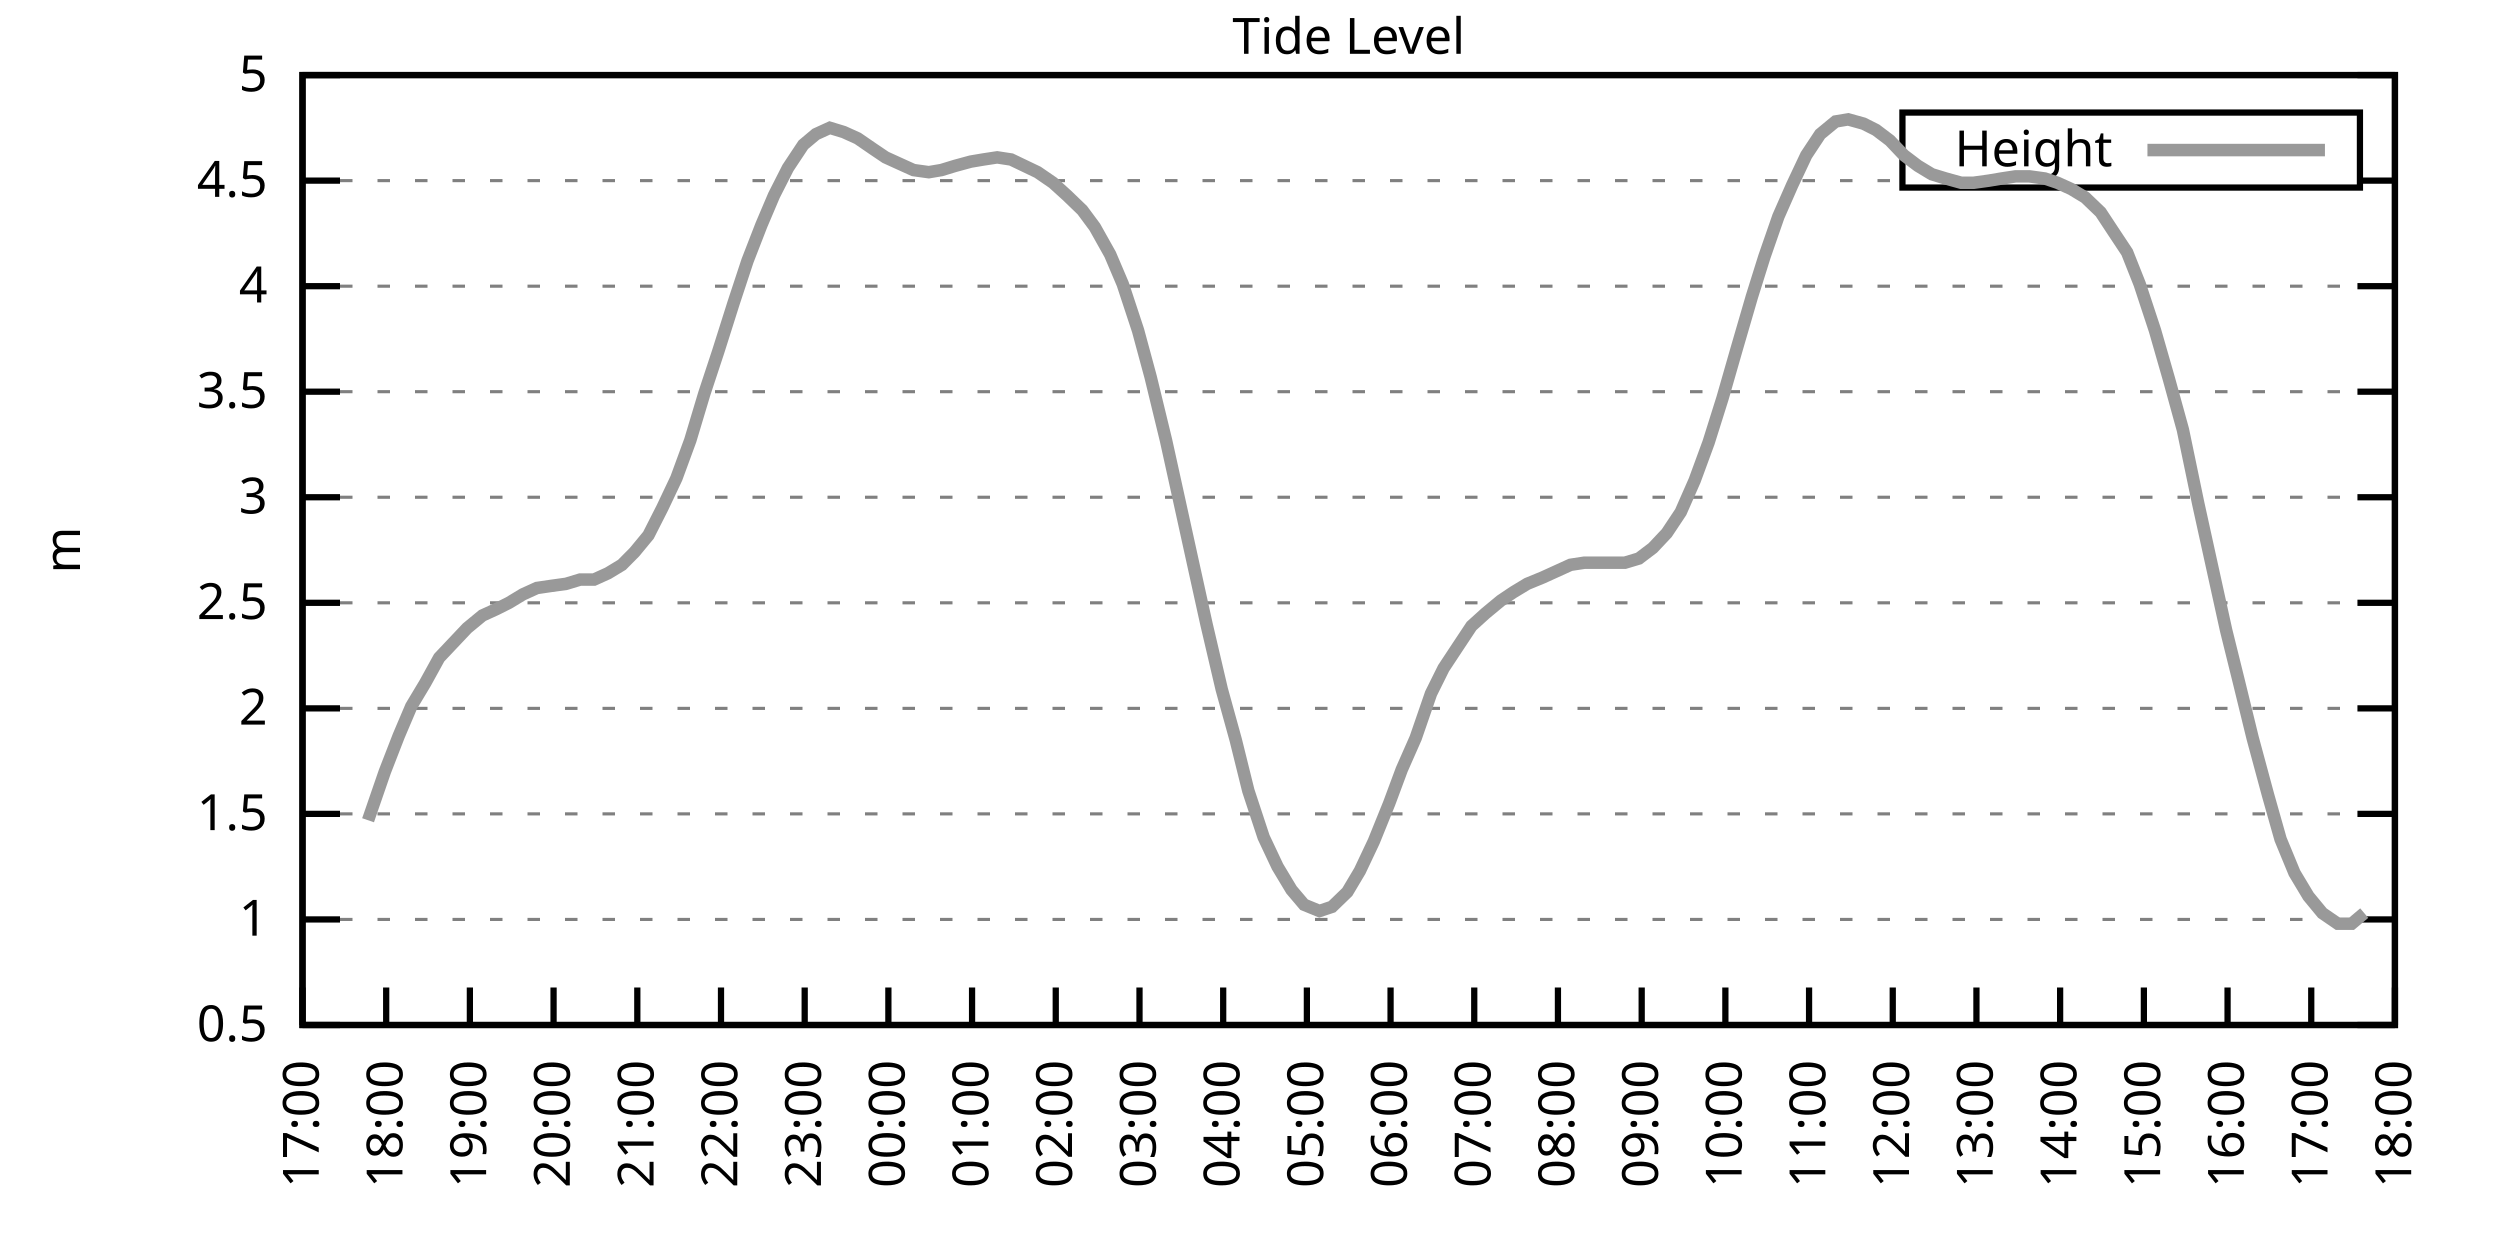
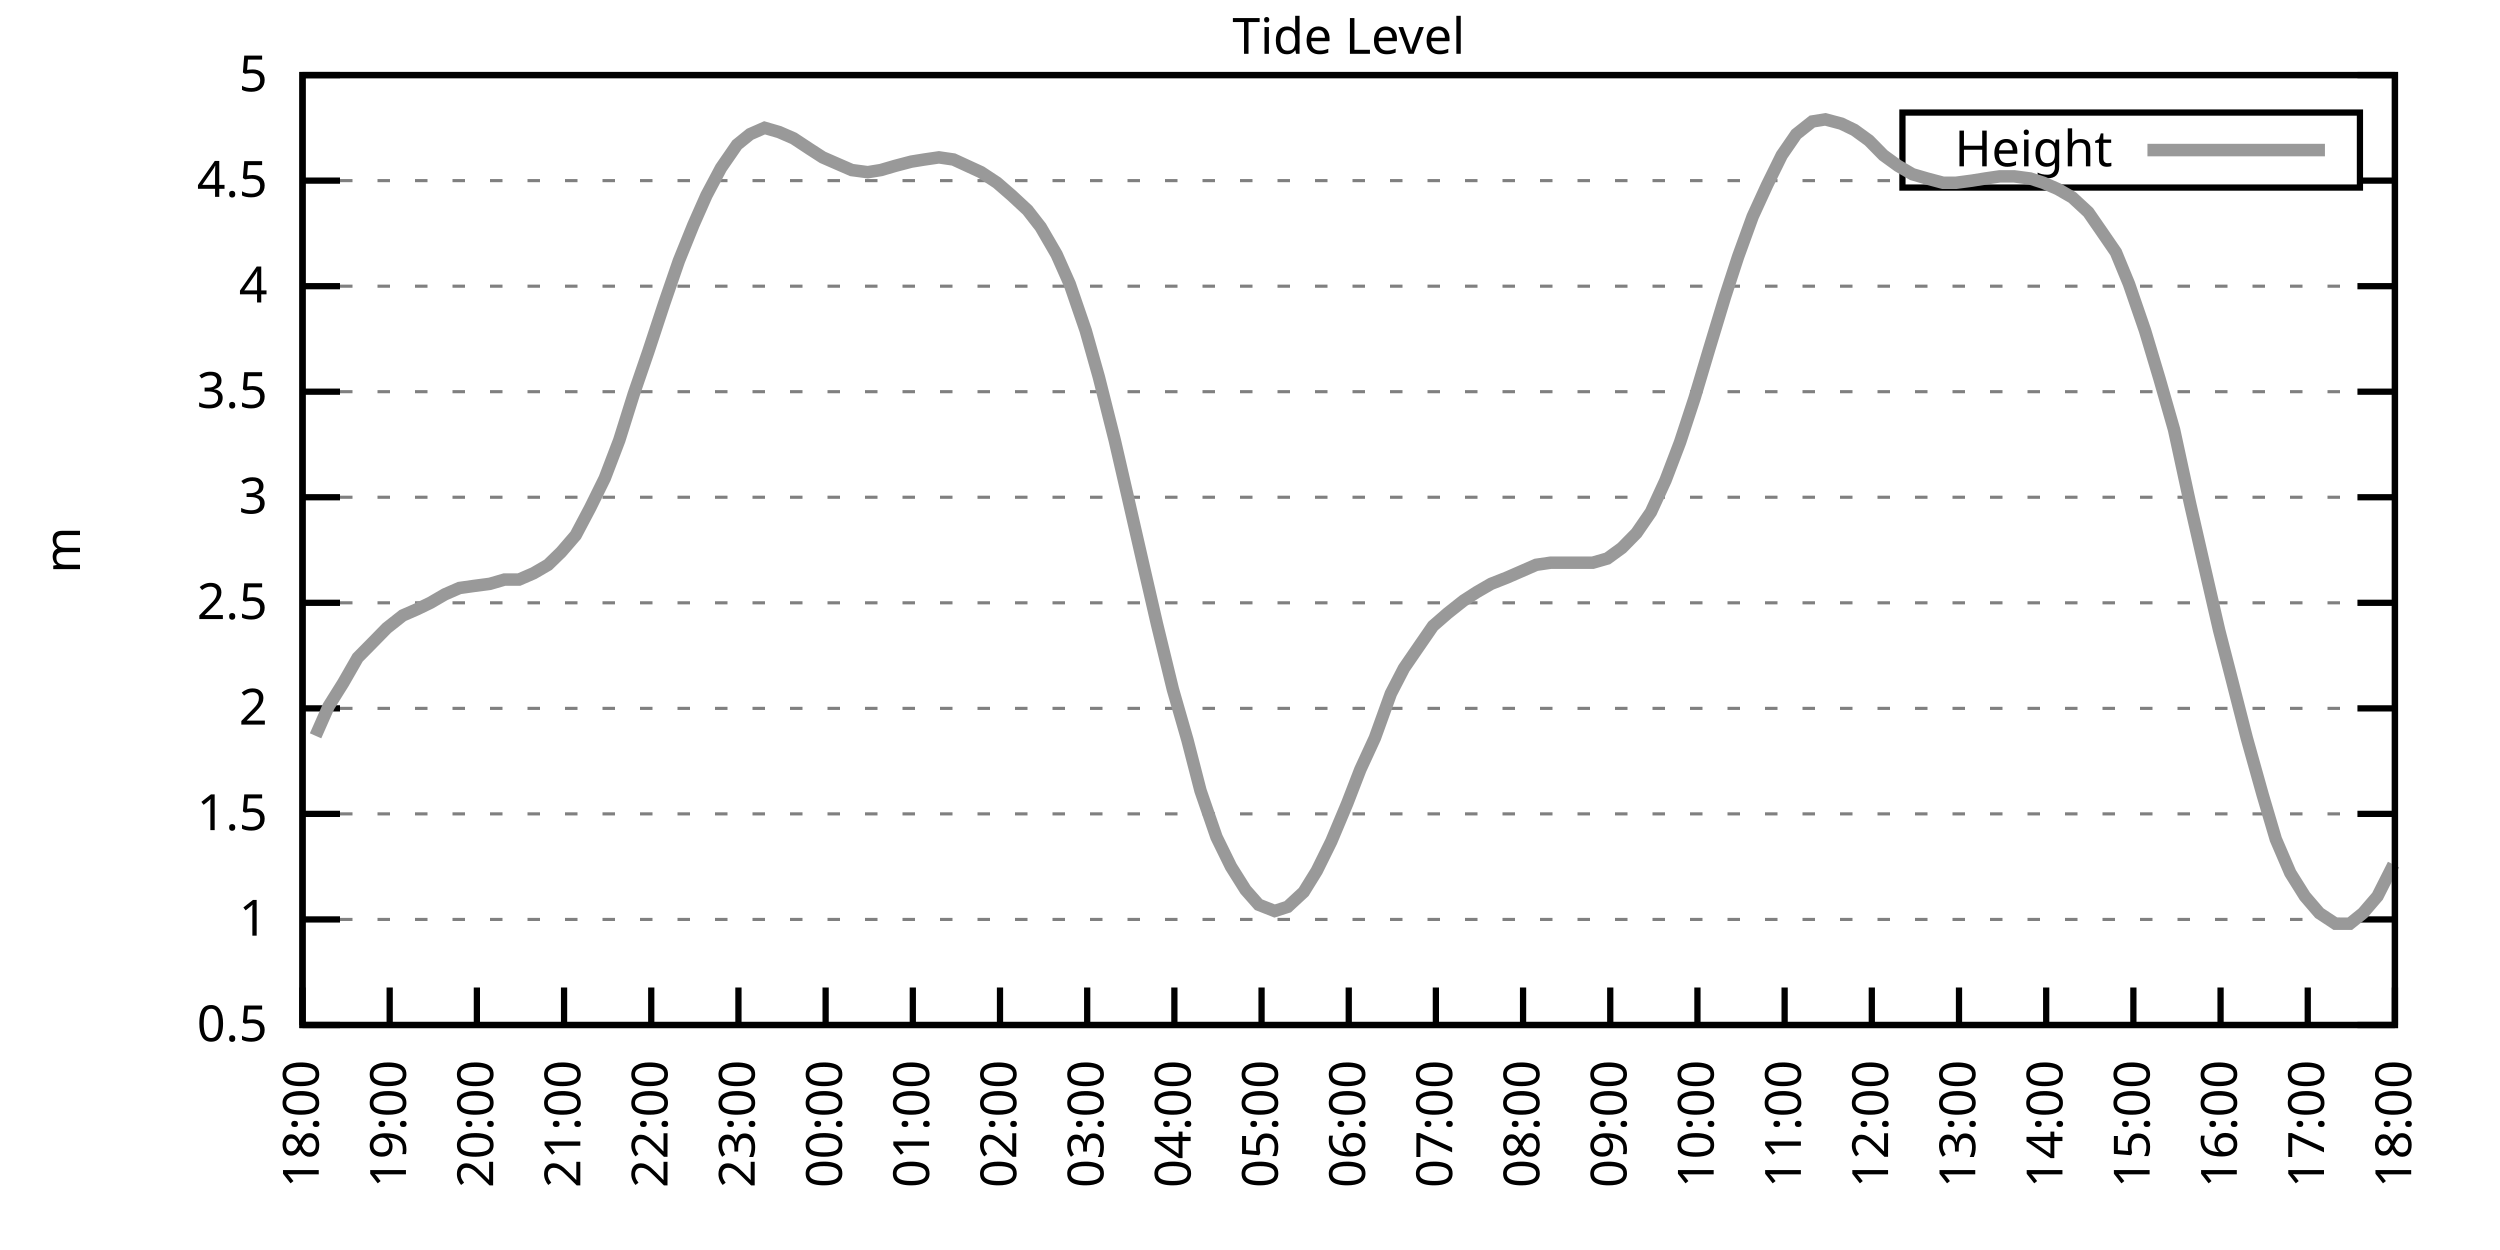
<svg xmlns="http://www.w3.org/2000/svg" xmlns:xlink="http://www.w3.org/1999/xlink" width="400" height="200" viewBox="0 0 400 200">
  <g id="gnuplot_canvas">
    <rect x="0" y="0" width="400" height="200" fill="none" />
    <defs>
      <circle id="gpDot" r="0.5" stroke-width="0.5" stroke="currentColor" />
      <path id="gpPt0" stroke-width="0.333" stroke="currentColor" d="M-1,0 h2 M0,-1 v2" />
      <path id="gpPt1" stroke-width="0.333" stroke="currentColor" d="M-1,-1 L1,1 M1,-1 L-1,1" />
      <path id="gpPt2" stroke-width="0.333" stroke="currentColor" d="M-1,0 L1,0 M0,-1 L0,1 M-1,-1 L1,1 M-1,1 L1,-1" />
      <rect id="gpPt3" stroke-width="0.333" stroke="currentColor" x="-1" y="-1" width="2" height="2" />
      <rect id="gpPt4" stroke-width="0.333" stroke="currentColor" fill="currentColor" x="-1" y="-1" width="2" height="2" />
      <circle id="gpPt5" stroke-width="0.333" stroke="currentColor" cx="0" cy="0" r="1" />
      <use xlink:href="#gpPt5" id="gpPt6" fill="currentColor" stroke="none" />
      <path id="gpPt7" stroke-width="0.333" stroke="currentColor" d="M0,-1.33 L-1.33,0.67 L1.33,0.67 z" />
      <use xlink:href="#gpPt7" id="gpPt8" fill="currentColor" stroke="none" />
      <use xlink:href="#gpPt7" id="gpPt9" stroke="currentColor" transform="rotate(180)" />
      <use xlink:href="#gpPt9" id="gpPt10" fill="currentColor" stroke="none" />
      <use xlink:href="#gpPt3" id="gpPt11" stroke="currentColor" transform="rotate(45)" />
      <use xlink:href="#gpPt11" id="gpPt12" fill="currentColor" stroke="none" />
      <path id="gpPt13" stroke-width="0.333" stroke="currentColor" d="M0,1.330 L1.265,0.411 L0.782,-1.067 L-0.782,-1.076 L-1.265,0.411 z" />
      <use xlink:href="#gpPt13" id="gpPt14" fill="currentColor" stroke="none" />
      <filter id="textbox" filterUnits="objectBoundingBox" x="0" y="0" height="1" width="1">
        <feFlood flood-color="white" flood-opacity="1" result="bgnd" />
        <feComposite in="SourceGraphic" in2="bgnd" operator="atop" />
      </filter>
      <filter id="greybox" filterUnits="objectBoundingBox" x="0" y="0" height="1" width="1">
        <feFlood flood-color="lightgrey" flood-opacity="1" result="grey" />
        <feComposite in="SourceGraphic" in2="grey" operator="atop" />
      </filter>
    </defs>
    <g fill="none" color="white" stroke="currentColor" stroke-width="1.00" stroke-linecap="butt" stroke-linejoin="miter">
</g>
    <g fill="none" color="black" stroke="currentColor" stroke-width="1.00" stroke-linecap="butt" stroke-linejoin="miter">
      <g stroke="none" shape-rendering="crispEdges">
        <polygon fill="rgb(255, 255, 255)" points="48.40,164.00 383.18,164.00 383.18,12.02 48.40,12.02 " />
      </g>
    </g>
    <g fill="none" color="black" stroke="currentColor" stroke-width="1.00" stroke-linecap="butt" stroke-linejoin="miter">
</g>
    <g fill="none" color="black" stroke="black" stroke-width="0.50" stroke-linecap="butt" stroke-linejoin="miter">
</g>
    <g fill="none" color="gray" stroke="currentColor" stroke-width="0.50" stroke-linecap="butt" stroke-linejoin="miter">
      <path stroke="gray" stroke-dasharray="2,4" class="gridline" d="M48.40,164.00 L383.19,164.00  " />
    </g>
    <g fill="none" color="gray" stroke="gray" stroke-width="1.00" stroke-linecap="butt" stroke-linejoin="miter">
</g>
    <g fill="none" color="black" stroke="currentColor" stroke-width="1.00" stroke-linecap="butt" stroke-linejoin="miter">
      <path stroke="black" d="M48.40,164.00 L54.40,164.00 M383.19,164.00 L377.19,164.00  " />
      <g transform="translate(42.80,166.60)" stroke="none" fill="black" font-family="Sans" font-size="8.00" text-anchor="end">
        <text>
          <tspan font-family="Sans"> 0.5</tspan>
        </text>
      </g>
    </g>
    <g fill="none" color="black" stroke="currentColor" stroke-width="1.00" stroke-linecap="butt" stroke-linejoin="miter">
</g>
    <g fill="none" color="black" stroke="black" stroke-width="0.50" stroke-linecap="butt" stroke-linejoin="miter">
</g>
    <g fill="none" color="gray" stroke="currentColor" stroke-width="0.50" stroke-linecap="butt" stroke-linejoin="miter">
      <path stroke="gray" stroke-dasharray="2,4" class="gridline" d="M48.40,147.11 L383.19,147.11  " />
    </g>
    <g fill="none" color="gray" stroke="gray" stroke-width="1.00" stroke-linecap="butt" stroke-linejoin="miter">
</g>
    <g fill="none" color="black" stroke="currentColor" stroke-width="1.00" stroke-linecap="butt" stroke-linejoin="miter">
      <path stroke="black" d="M48.40,147.11 L54.40,147.11 M383.19,147.11 L377.19,147.11  " />
      <g transform="translate(42.80,149.71)" stroke="none" fill="black" font-family="Sans" font-size="8.00" text-anchor="end">
        <text>
          <tspan font-family="Sans"> 1</tspan>
        </text>
      </g>
    </g>
    <g fill="none" color="black" stroke="currentColor" stroke-width="1.00" stroke-linecap="butt" stroke-linejoin="miter">
</g>
    <g fill="none" color="black" stroke="black" stroke-width="0.50" stroke-linecap="butt" stroke-linejoin="miter">
</g>
    <g fill="none" color="gray" stroke="currentColor" stroke-width="0.50" stroke-linecap="butt" stroke-linejoin="miter">
      <path stroke="gray" stroke-dasharray="2,4" class="gridline" d="M48.40,130.22 L383.19,130.22  " />
    </g>
    <g fill="none" color="gray" stroke="gray" stroke-width="1.00" stroke-linecap="butt" stroke-linejoin="miter">
</g>
    <g fill="none" color="black" stroke="currentColor" stroke-width="1.00" stroke-linecap="butt" stroke-linejoin="miter">
      <path stroke="black" d="M48.40,130.22 L54.40,130.22 M383.19,130.22 L377.19,130.22  " />
      <g transform="translate(42.80,132.82)" stroke="none" fill="black" font-family="Sans" font-size="8.00" text-anchor="end">
        <text>
          <tspan font-family="Sans"> 1.5</tspan>
        </text>
      </g>
    </g>
    <g fill="none" color="black" stroke="currentColor" stroke-width="1.00" stroke-linecap="butt" stroke-linejoin="miter">
</g>
    <g fill="none" color="black" stroke="black" stroke-width="0.50" stroke-linecap="butt" stroke-linejoin="miter">
</g>
    <g fill="none" color="gray" stroke="currentColor" stroke-width="0.50" stroke-linecap="butt" stroke-linejoin="miter">
      <path stroke="gray" stroke-dasharray="2,4" class="gridline" d="M48.40,113.34 L383.19,113.34  " />
    </g>
    <g fill="none" color="gray" stroke="gray" stroke-width="1.00" stroke-linecap="butt" stroke-linejoin="miter">
</g>
    <g fill="none" color="black" stroke="currentColor" stroke-width="1.00" stroke-linecap="butt" stroke-linejoin="miter">
      <path stroke="black" d="M48.40,113.34 L54.40,113.34 M383.19,113.34 L377.19,113.34  " />
      <g transform="translate(42.80,115.94)" stroke="none" fill="black" font-family="Sans" font-size="8.00" text-anchor="end">
        <text>
          <tspan font-family="Sans"> 2</tspan>
        </text>
      </g>
    </g>
    <g fill="none" color="black" stroke="currentColor" stroke-width="1.00" stroke-linecap="butt" stroke-linejoin="miter">
</g>
    <g fill="none" color="black" stroke="black" stroke-width="0.50" stroke-linecap="butt" stroke-linejoin="miter">
</g>
    <g fill="none" color="gray" stroke="currentColor" stroke-width="0.50" stroke-linecap="butt" stroke-linejoin="miter">
      <path stroke="gray" stroke-dasharray="2,4" class="gridline" d="M48.40,96.45 L383.19,96.45  " />
    </g>
    <g fill="none" color="gray" stroke="gray" stroke-width="1.00" stroke-linecap="butt" stroke-linejoin="miter">
</g>
    <g fill="none" color="black" stroke="currentColor" stroke-width="1.00" stroke-linecap="butt" stroke-linejoin="miter">
      <path stroke="black" d="M48.40,96.45 L54.40,96.45 M383.19,96.45 L377.19,96.45  " />
      <g transform="translate(42.80,99.05)" stroke="none" fill="black" font-family="Sans" font-size="8.00" text-anchor="end">
        <text>
          <tspan font-family="Sans"> 2.5</tspan>
        </text>
      </g>
    </g>
    <g fill="none" color="black" stroke="currentColor" stroke-width="1.00" stroke-linecap="butt" stroke-linejoin="miter">
</g>
    <g fill="none" color="black" stroke="black" stroke-width="0.50" stroke-linecap="butt" stroke-linejoin="miter">
</g>
    <g fill="none" color="gray" stroke="currentColor" stroke-width="0.50" stroke-linecap="butt" stroke-linejoin="miter">
      <path stroke="gray" stroke-dasharray="2,4" class="gridline" d="M48.40,79.56 L383.19,79.56  " />
    </g>
    <g fill="none" color="gray" stroke="gray" stroke-width="1.00" stroke-linecap="butt" stroke-linejoin="miter">
</g>
    <g fill="none" color="black" stroke="currentColor" stroke-width="1.00" stroke-linecap="butt" stroke-linejoin="miter">
      <path stroke="black" d="M48.40,79.56 L54.40,79.56 M383.19,79.56 L377.19,79.56  " />
      <g transform="translate(42.80,82.16)" stroke="none" fill="black" font-family="Sans" font-size="8.00" text-anchor="end">
        <text>
          <tspan font-family="Sans"> 3</tspan>
        </text>
      </g>
    </g>
    <g fill="none" color="black" stroke="currentColor" stroke-width="1.00" stroke-linecap="butt" stroke-linejoin="miter">
</g>
    <g fill="none" color="black" stroke="black" stroke-width="0.50" stroke-linecap="butt" stroke-linejoin="miter">
</g>
    <g fill="none" color="gray" stroke="currentColor" stroke-width="0.50" stroke-linecap="butt" stroke-linejoin="miter">
      <path stroke="gray" stroke-dasharray="2,4" class="gridline" d="M48.40,62.67 L383.19,62.67  " />
    </g>
    <g fill="none" color="gray" stroke="gray" stroke-width="1.00" stroke-linecap="butt" stroke-linejoin="miter">
</g>
    <g fill="none" color="black" stroke="currentColor" stroke-width="1.00" stroke-linecap="butt" stroke-linejoin="miter">
      <path stroke="black" d="M48.40,62.67 L54.40,62.67 M383.19,62.67 L377.19,62.67  " />
      <g transform="translate(42.80,65.27)" stroke="none" fill="black" font-family="Sans" font-size="8.00" text-anchor="end">
        <text>
          <tspan font-family="Sans"> 3.5</tspan>
        </text>
      </g>
    </g>
    <g fill="none" color="black" stroke="currentColor" stroke-width="1.00" stroke-linecap="butt" stroke-linejoin="miter">
</g>
    <g fill="none" color="black" stroke="black" stroke-width="0.50" stroke-linecap="butt" stroke-linejoin="miter">
</g>
    <g fill="none" color="gray" stroke="currentColor" stroke-width="0.50" stroke-linecap="butt" stroke-linejoin="miter">
      <path stroke="gray" stroke-dasharray="2,4" class="gridline" d="M48.40,45.79 L383.19,45.79  " />
    </g>
    <g fill="none" color="gray" stroke="gray" stroke-width="1.00" stroke-linecap="butt" stroke-linejoin="miter">
</g>
    <g fill="none" color="black" stroke="currentColor" stroke-width="1.00" stroke-linecap="butt" stroke-linejoin="miter">
      <path stroke="black" d="M48.40,45.79 L54.40,45.79 M383.19,45.79 L377.19,45.79  " />
      <g transform="translate(42.80,48.39)" stroke="none" fill="black" font-family="Sans" font-size="8.00" text-anchor="end">
        <text>
          <tspan font-family="Sans"> 4</tspan>
        </text>
      </g>
    </g>
    <g fill="none" color="black" stroke="currentColor" stroke-width="1.00" stroke-linecap="butt" stroke-linejoin="miter">
</g>
    <g fill="none" color="black" stroke="black" stroke-width="0.50" stroke-linecap="butt" stroke-linejoin="miter">
</g>
    <g fill="none" color="gray" stroke="currentColor" stroke-width="0.50" stroke-linecap="butt" stroke-linejoin="miter">
      <path stroke="gray" stroke-dasharray="2,4" class="gridline" d="M48.40,28.90 L304.39,28.90 M377.59,28.90 L383.19,28.90  " />
    </g>
    <g fill="none" color="gray" stroke="gray" stroke-width="1.00" stroke-linecap="butt" stroke-linejoin="miter">
</g>
    <g fill="none" color="black" stroke="currentColor" stroke-width="1.00" stroke-linecap="butt" stroke-linejoin="miter">
      <path stroke="black" d="M48.40,28.90 L54.40,28.90 M383.19,28.90 L377.19,28.90  " />
      <g transform="translate(42.80,31.50)" stroke="none" fill="black" font-family="Sans" font-size="8.00" text-anchor="end">
        <text>
          <tspan font-family="Sans"> 4.5</tspan>
        </text>
      </g>
    </g>
    <g fill="none" color="black" stroke="currentColor" stroke-width="1.00" stroke-linecap="butt" stroke-linejoin="miter">
</g>
    <g fill="none" color="black" stroke="black" stroke-width="0.50" stroke-linecap="butt" stroke-linejoin="miter">
</g>
    <g fill="none" color="gray" stroke="currentColor" stroke-width="0.50" stroke-linecap="butt" stroke-linejoin="miter">
      <path stroke="gray" stroke-dasharray="2,4" class="gridline" d="M48.40,12.01 L383.19,12.01  " />
    </g>
    <g fill="none" color="gray" stroke="gray" stroke-width="1.00" stroke-linecap="butt" stroke-linejoin="miter">
</g>
    <g fill="none" color="black" stroke="currentColor" stroke-width="1.00" stroke-linecap="butt" stroke-linejoin="miter">
      <path stroke="black" d="M48.40,12.01 L54.40,12.01 M383.19,12.01 L377.19,12.01  " />
      <g transform="translate(42.80,14.61)" stroke="none" fill="black" font-family="Sans" font-size="8.00" text-anchor="end">
        <text>
          <tspan font-family="Sans"> 5</tspan>
        </text>
      </g>
    </g>
    <g fill="none" color="black" stroke="currentColor" stroke-width="1.00" stroke-linecap="butt" stroke-linejoin="miter">
      <path stroke="black" d="M48.40,164.00 L48.40,158.00  " />
      <g transform="translate(51.00,169.60) rotate(270.00)" stroke="none" fill="black" font-family="Sans" font-size="8.00" text-anchor="end">
        <text>
-           <tspan font-family="Sans">17:00</tspan>
-         </text>
-       </g>
-     </g>
-     <g fill="none" color="black" stroke="currentColor" stroke-width="1.00" stroke-linecap="butt" stroke-linejoin="miter">
-       <path stroke="black" d="M61.79,164.00 L61.79,158.00  " />
-       <g transform="translate(64.39,169.60) rotate(270.00)" stroke="none" fill="black" font-family="Sans" font-size="8.00" text-anchor="end">
-         <text>
          <tspan font-family="Sans">18:00</tspan>
        </text>
      </g>
    </g>
    <g fill="none" color="black" stroke="currentColor" stroke-width="1.00" stroke-linecap="butt" stroke-linejoin="miter">
-       <path stroke="black" d="M75.18,164.00 L75.18,158.00  " />
-       <g transform="translate(77.78,169.60) rotate(270.00)" stroke="none" fill="black" font-family="Sans" font-size="8.00" text-anchor="end">
+       <path stroke="black" d="M62.35,164.00 L62.35,158.00  " />
+       <g transform="translate(64.95,169.60) rotate(270.00)" stroke="none" fill="black" font-family="Sans" font-size="8.00" text-anchor="end">
        <text>
          <tspan font-family="Sans">19:00</tspan>
        </text>
      </g>
    </g>
    <g fill="none" color="black" stroke="currentColor" stroke-width="1.00" stroke-linecap="butt" stroke-linejoin="miter">
-       <path stroke="black" d="M88.57,164.00 L88.57,158.00  " />
-       <g transform="translate(91.17,169.60) rotate(270.00)" stroke="none" fill="black" font-family="Sans" font-size="8.00" text-anchor="end">
+       <path stroke="black" d="M76.30,164.00 L76.30,158.00  " />
+       <g transform="translate(78.90,169.60) rotate(270.00)" stroke="none" fill="black" font-family="Sans" font-size="8.00" text-anchor="end">
        <text>
          <tspan font-family="Sans">20:00</tspan>
        </text>
      </g>
    </g>
    <g fill="none" color="black" stroke="currentColor" stroke-width="1.00" stroke-linecap="butt" stroke-linejoin="miter">
-       <path stroke="black" d="M101.97,164.00 L101.97,158.00  " />
-       <g transform="translate(104.57,169.60) rotate(270.00)" stroke="none" fill="black" font-family="Sans" font-size="8.00" text-anchor="end">
+       <path stroke="black" d="M90.25,164.00 L90.25,158.00  " />
+       <g transform="translate(92.85,169.60) rotate(270.00)" stroke="none" fill="black" font-family="Sans" font-size="8.00" text-anchor="end">
        <text>
          <tspan font-family="Sans">21:00</tspan>
        </text>
      </g>
    </g>
    <g fill="none" color="black" stroke="currentColor" stroke-width="1.00" stroke-linecap="butt" stroke-linejoin="miter">
-       <path stroke="black" d="M115.36,164.00 L115.36,158.00  " />
-       <g transform="translate(117.96,169.60) rotate(270.00)" stroke="none" fill="black" font-family="Sans" font-size="8.00" text-anchor="end">
+       <path stroke="black" d="M104.20,164.00 L104.20,158.00  " />
+       <g transform="translate(106.80,169.60) rotate(270.00)" stroke="none" fill="black" font-family="Sans" font-size="8.00" text-anchor="end">
        <text>
          <tspan font-family="Sans">22:00</tspan>
        </text>
      </g>
    </g>
    <g fill="none" color="black" stroke="currentColor" stroke-width="1.00" stroke-linecap="butt" stroke-linejoin="miter">
-       <path stroke="black" d="M128.75,164.00 L128.75,158.00  " />
-       <g transform="translate(131.35,169.60) rotate(270.00)" stroke="none" fill="black" font-family="Sans" font-size="8.00" text-anchor="end">
+       <path stroke="black" d="M118.15,164.00 L118.15,158.00  " />
+       <g transform="translate(120.75,169.60) rotate(270.00)" stroke="none" fill="black" font-family="Sans" font-size="8.00" text-anchor="end">
        <text>
          <tspan font-family="Sans">23:00</tspan>
        </text>
      </g>
    </g>
    <g fill="none" color="black" stroke="currentColor" stroke-width="1.00" stroke-linecap="butt" stroke-linejoin="miter">
-       <path stroke="black" d="M142.14,164.00 L142.14,158.00  " />
-       <g transform="translate(144.74,169.60) rotate(270.00)" stroke="none" fill="black" font-family="Sans" font-size="8.00" text-anchor="end">
+       <path stroke="black" d="M132.10,164.00 L132.10,158.00  " />
+       <g transform="translate(134.70,169.60) rotate(270.00)" stroke="none" fill="black" font-family="Sans" font-size="8.00" text-anchor="end">
        <text>
          <tspan font-family="Sans">00:00</tspan>
        </text>
      </g>
    </g>
    <g fill="none" color="black" stroke="currentColor" stroke-width="1.00" stroke-linecap="butt" stroke-linejoin="miter">
-       <path stroke="black" d="M155.53,164.00 L155.53,158.00  " />
-       <g transform="translate(158.13,169.60) rotate(270.00)" stroke="none" fill="black" font-family="Sans" font-size="8.00" text-anchor="end">
+       <path stroke="black" d="M146.05,164.00 L146.05,158.00  " />
+       <g transform="translate(148.65,169.60) rotate(270.00)" stroke="none" fill="black" font-family="Sans" font-size="8.00" text-anchor="end">
        <text>
          <tspan font-family="Sans">01:00</tspan>
        </text>
      </g>
    </g>
    <g fill="none" color="black" stroke="currentColor" stroke-width="1.00" stroke-linecap="butt" stroke-linejoin="miter">
-       <path stroke="black" d="M168.92,164.00 L168.92,158.00  " />
-       <g transform="translate(171.52,169.60) rotate(270.00)" stroke="none" fill="black" font-family="Sans" font-size="8.00" text-anchor="end">
+       <path stroke="black" d="M160.00,164.00 L160.00,158.00  " />
+       <g transform="translate(162.60,169.60) rotate(270.00)" stroke="none" fill="black" font-family="Sans" font-size="8.00" text-anchor="end">
        <text>
          <tspan font-family="Sans">02:00</tspan>
        </text>
      </g>
    </g>
    <g fill="none" color="black" stroke="currentColor" stroke-width="1.00" stroke-linecap="butt" stroke-linejoin="miter">
-       <path stroke="black" d="M182.32,164.00 L182.32,158.00  " />
-       <g transform="translate(184.92,169.60) rotate(270.00)" stroke="none" fill="black" font-family="Sans" font-size="8.00" text-anchor="end">
+       <path stroke="black" d="M173.95,164.00 L173.95,158.00  " />
+       <g transform="translate(176.55,169.60) rotate(270.00)" stroke="none" fill="black" font-family="Sans" font-size="8.00" text-anchor="end">
        <text>
          <tspan font-family="Sans">03:00</tspan>
        </text>
      </g>
    </g>
    <g fill="none" color="black" stroke="currentColor" stroke-width="1.00" stroke-linecap="butt" stroke-linejoin="miter">
-       <path stroke="black" d="M195.71,164.00 L195.71,158.00  " />
-       <g transform="translate(198.31,169.60) rotate(270.00)" stroke="none" fill="black" font-family="Sans" font-size="8.00" text-anchor="end">
+       <path stroke="black" d="M187.90,164.00 L187.90,158.00  " />
+       <g transform="translate(190.50,169.60) rotate(270.00)" stroke="none" fill="black" font-family="Sans" font-size="8.00" text-anchor="end">
        <text>
          <tspan font-family="Sans">04:00</tspan>
        </text>
      </g>
    </g>
    <g fill="none" color="black" stroke="currentColor" stroke-width="1.00" stroke-linecap="butt" stroke-linejoin="miter">
-       <path stroke="black" d="M209.10,164.00 L209.10,158.00  " />
-       <g transform="translate(211.70,169.60) rotate(270.00)" stroke="none" fill="black" font-family="Sans" font-size="8.00" text-anchor="end">
+       <path stroke="black" d="M201.85,164.00 L201.85,158.00  " />
+       <g transform="translate(204.45,169.60) rotate(270.00)" stroke="none" fill="black" font-family="Sans" font-size="8.00" text-anchor="end">
        <text>
          <tspan font-family="Sans">05:00</tspan>
        </text>
      </g>
    </g>
    <g fill="none" color="black" stroke="currentColor" stroke-width="1.00" stroke-linecap="butt" stroke-linejoin="miter">
-       <path stroke="black" d="M222.49,164.00 L222.49,158.00  " />
-       <g transform="translate(225.09,169.60) rotate(270.00)" stroke="none" fill="black" font-family="Sans" font-size="8.00" text-anchor="end">
+       <path stroke="black" d="M215.80,164.00 L215.80,158.00  " />
+       <g transform="translate(218.40,169.60) rotate(270.00)" stroke="none" fill="black" font-family="Sans" font-size="8.00" text-anchor="end">
        <text>
          <tspan font-family="Sans">06:00</tspan>
        </text>
      </g>
    </g>
    <g fill="none" color="black" stroke="currentColor" stroke-width="1.00" stroke-linecap="butt" stroke-linejoin="miter">
-       <path stroke="black" d="M235.88,164.00 L235.88,158.00  " />
-       <g transform="translate(238.48,169.60) rotate(270.00)" stroke="none" fill="black" font-family="Sans" font-size="8.00" text-anchor="end">
+       <path stroke="black" d="M229.74,164.00 L229.74,158.00  " />
+       <g transform="translate(232.34,169.60) rotate(270.00)" stroke="none" fill="black" font-family="Sans" font-size="8.00" text-anchor="end">
        <text>
          <tspan font-family="Sans">07:00</tspan>
        </text>
      </g>
    </g>
    <g fill="none" color="black" stroke="currentColor" stroke-width="1.00" stroke-linecap="butt" stroke-linejoin="miter">
-       <path stroke="black" d="M249.27,164.00 L249.27,158.00  " />
-       <g transform="translate(251.87,169.60) rotate(270.00)" stroke="none" fill="black" font-family="Sans" font-size="8.00" text-anchor="end">
+       <path stroke="black" d="M243.69,164.00 L243.69,158.00  " />
+       <g transform="translate(246.29,169.60) rotate(270.00)" stroke="none" fill="black" font-family="Sans" font-size="8.00" text-anchor="end">
        <text>
          <tspan font-family="Sans">08:00</tspan>
        </text>
      </g>
    </g>
    <g fill="none" color="black" stroke="currentColor" stroke-width="1.00" stroke-linecap="butt" stroke-linejoin="miter">
-       <path stroke="black" d="M262.67,164.00 L262.67,158.00  " />
-       <g transform="translate(265.27,169.60) rotate(270.00)" stroke="none" fill="black" font-family="Sans" font-size="8.00" text-anchor="end">
+       <path stroke="black" d="M257.64,164.00 L257.64,158.00  " />
+       <g transform="translate(260.24,169.60) rotate(270.00)" stroke="none" fill="black" font-family="Sans" font-size="8.00" text-anchor="end">
        <text>
          <tspan font-family="Sans">09:00</tspan>
        </text>
      </g>
    </g>
    <g fill="none" color="black" stroke="currentColor" stroke-width="1.00" stroke-linecap="butt" stroke-linejoin="miter">
-       <path stroke="black" d="M276.06,164.00 L276.06,158.00  " />
-       <g transform="translate(278.66,169.60) rotate(270.00)" stroke="none" fill="black" font-family="Sans" font-size="8.00" text-anchor="end">
+       <path stroke="black" d="M271.59,164.00 L271.59,158.00  " />
+       <g transform="translate(274.19,169.60) rotate(270.00)" stroke="none" fill="black" font-family="Sans" font-size="8.00" text-anchor="end">
        <text>
          <tspan font-family="Sans">10:00</tspan>
        </text>
      </g>
    </g>
    <g fill="none" color="black" stroke="currentColor" stroke-width="1.00" stroke-linecap="butt" stroke-linejoin="miter">
-       <path stroke="black" d="M289.45,164.00 L289.45,158.00  " />
-       <g transform="translate(292.05,169.60) rotate(270.00)" stroke="none" fill="black" font-family="Sans" font-size="8.00" text-anchor="end">
+       <path stroke="black" d="M285.54,164.00 L285.54,158.00  " />
+       <g transform="translate(288.14,169.60) rotate(270.00)" stroke="none" fill="black" font-family="Sans" font-size="8.00" text-anchor="end">
        <text>
          <tspan font-family="Sans">11:00</tspan>
        </text>
      </g>
    </g>
    <g fill="none" color="black" stroke="currentColor" stroke-width="1.00" stroke-linecap="butt" stroke-linejoin="miter">
-       <path stroke="black" d="M302.84,164.00 L302.84,158.00  " />
-       <g transform="translate(305.44,169.60) rotate(270.00)" stroke="none" fill="black" font-family="Sans" font-size="8.00" text-anchor="end">
+       <path stroke="black" d="M299.49,164.00 L299.49,158.00  " />
+       <g transform="translate(302.09,169.60) rotate(270.00)" stroke="none" fill="black" font-family="Sans" font-size="8.00" text-anchor="end">
        <text>
          <tspan font-family="Sans">12:00</tspan>
        </text>
      </g>
    </g>
    <g fill="none" color="black" stroke="currentColor" stroke-width="1.00" stroke-linecap="butt" stroke-linejoin="miter">
-       <path stroke="black" d="M316.23,164.00 L316.23,158.00  " />
-       <g transform="translate(318.83,169.60) rotate(270.00)" stroke="none" fill="black" font-family="Sans" font-size="8.00" text-anchor="end">
+       <path stroke="black" d="M313.44,164.00 L313.44,158.00  " />
+       <g transform="translate(316.04,169.60) rotate(270.00)" stroke="none" fill="black" font-family="Sans" font-size="8.00" text-anchor="end">
        <text>
          <tspan font-family="Sans">13:00</tspan>
        </text>
      </g>
    </g>
    <g fill="none" color="black" stroke="currentColor" stroke-width="1.00" stroke-linecap="butt" stroke-linejoin="miter">
-       <path stroke="black" d="M329.62,164.00 L329.62,158.00  " />
-       <g transform="translate(332.22,169.60) rotate(270.00)" stroke="none" fill="black" font-family="Sans" font-size="8.00" text-anchor="end">
+       <path stroke="black" d="M327.39,164.00 L327.39,158.00  " />
+       <g transform="translate(329.99,169.60) rotate(270.00)" stroke="none" fill="black" font-family="Sans" font-size="8.00" text-anchor="end">
        <text>
          <tspan font-family="Sans">14:00</tspan>
        </text>
      </g>
    </g>
    <g fill="none" color="black" stroke="currentColor" stroke-width="1.00" stroke-linecap="butt" stroke-linejoin="miter">
-       <path stroke="black" d="M343.02,164.00 L343.02,158.00  " />
-       <g transform="translate(345.62,169.60) rotate(270.00)" stroke="none" fill="black" font-family="Sans" font-size="8.00" text-anchor="end">
+       <path stroke="black" d="M341.34,164.00 L341.34,158.00  " />
+       <g transform="translate(343.94,169.60) rotate(270.00)" stroke="none" fill="black" font-family="Sans" font-size="8.00" text-anchor="end">
        <text>
          <tspan font-family="Sans">15:00</tspan>
        </text>
      </g>
    </g>
    <g fill="none" color="black" stroke="currentColor" stroke-width="1.00" stroke-linecap="butt" stroke-linejoin="miter">
-       <path stroke="black" d="M356.41,164.00 L356.41,158.00  " />
-       <g transform="translate(359.01,169.60) rotate(270.00)" stroke="none" fill="black" font-family="Sans" font-size="8.00" text-anchor="end">
+       <path stroke="black" d="M355.29,164.00 L355.29,158.00  " />
+       <g transform="translate(357.89,169.60) rotate(270.00)" stroke="none" fill="black" font-family="Sans" font-size="8.00" text-anchor="end">
        <text>
          <tspan font-family="Sans">16:00</tspan>
        </text>
      </g>
    </g>
    <g fill="none" color="black" stroke="currentColor" stroke-width="1.00" stroke-linecap="butt" stroke-linejoin="miter">
-       <path stroke="black" d="M369.80,164.00 L369.80,158.00  " />
-       <g transform="translate(372.40,169.60) rotate(270.00)" stroke="none" fill="black" font-family="Sans" font-size="8.00" text-anchor="end">
+       <path stroke="black" d="M369.24,164.00 L369.24,158.00  " />
+       <g transform="translate(371.84,169.60) rotate(270.00)" stroke="none" fill="black" font-family="Sans" font-size="8.00" text-anchor="end">
        <text>
          <tspan font-family="Sans">17:00</tspan>
        </text>
      </g>
    </g>
    <g fill="none" color="black" stroke="currentColor" stroke-width="1.00" stroke-linecap="butt" stroke-linejoin="miter">
      <path stroke="black" d="M383.19,164.00 L383.19,158.00  " />
      <g transform="translate(385.79,169.60) rotate(270.00)" stroke="none" fill="black" font-family="Sans" font-size="8.00" text-anchor="end">
        <text>
          <tspan font-family="Sans">18:00</tspan>
        </text>
      </g>
    </g>
    <g fill="none" color="black" stroke="currentColor" stroke-width="1.00" stroke-linecap="butt" stroke-linejoin="miter">
</g>
    <g fill="none" color="black" stroke="currentColor" stroke-width="1.00" stroke-linecap="butt" stroke-linejoin="miter">
      <path stroke="black" d="M48.40,12.01 L48.40,164.00 L383.19,164.00 L383.19,12.01 L48.40,12.01 Z  " />
    </g>
    <g fill="none" color="black" stroke="currentColor" stroke-width="1.00" stroke-linecap="butt" stroke-linejoin="miter">
</g>
    <g fill="none" color="black" stroke="currentColor" stroke-width="1.00" stroke-linecap="butt" stroke-linejoin="miter">
      <path stroke="black" d="M304.39,30.01 L304.39,18.01 L377.59,18.01 L377.59,30.01 L304.39,30.01 Z  " />
    </g>
    <g id="Tide_level_plot_1">
      <g fill="none" color="white" stroke="black" stroke-width="2.00" stroke-linecap="butt" stroke-linejoin="miter">
</g>
      <g fill="none" color="black" stroke="currentColor" stroke-width="2.00" stroke-linecap="butt" stroke-linejoin="miter">
        <g transform="translate(337.99,26.61)" stroke="none" fill="black" font-family="Sans" font-size="8.00" text-anchor="end">
          <text>
            <tspan font-family="Sans">Height</tspan>
          </text>
        </g>
      </g>
      <g fill="none" color="black" stroke="currentColor" stroke-width="2.00" stroke-linecap="butt" stroke-linejoin="miter">
-         <path stroke="rgb(153, 153, 153)" d="M343.59,24.01 L371.99,24.01 M58.89,131.24 L61.57,123.47 L63.80,117.73 L65.81,113.00 L68.04,109.28 L70.27,105.23   L72.50,102.87 L74.74,100.50 L77.19,98.48 L79.42,97.46 L81.43,96.45 L83.66,95.10 L85.90,94.08 L88.13,93.75   L90.58,93.41 L92.82,92.73 L95.05,92.73 L97.28,91.72 L99.51,90.37 L101.52,88.34 L103.75,85.64 L105.98,81.25   L108.22,76.52 L110.45,70.44 L112.68,63.01 L114.91,56.26 L117.37,48.49 L119.60,41.73 L121.83,35.99 L123.84,31.26   L126.07,26.87 L128.53,23.16 L130.54,21.47 L132.77,20.45 L135.00,21.13 L137.23,22.14 L139.69,23.83 L141.69,25.18   L143.93,26.20 L146.16,27.21 L148.61,27.55 L150.62,27.21 L152.85,26.53 L155.31,25.86 L157.32,25.52 L159.55,25.18   L161.78,25.52 L166.02,27.55 L168.48,29.24 L170.71,31.26 L173.17,33.63 L175.17,36.33 L177.63,40.72 L179.64,45.45   L182.09,52.88 L184.10,60.31 L186.56,70.44 L188.57,79.56 L191.02,90.71 L193.03,99.83 L195.48,110.30 L197.72,118.40   L199.73,126.51 L202.18,133.94 L204.41,138.67 L206.64,142.38 L208.65,144.75 L211.11,145.76 L213.12,145.09 L215.57,142.72   L217.58,139.34 L219.81,134.62 L222.27,128.54 L224.28,123.13 L226.51,118.07 L228.96,110.97 L230.97,106.92 L233.20,103.54   L235.44,100.16 L237.67,98.14 L240.12,96.11 L242.13,94.76 L244.36,93.41 L246.82,92.40 L251.28,90.37 L253.51,90.03   L255.75,90.03 L257.76,90.03 L259.99,90.03 L262.22,89.36 L264.45,87.67 L266.68,85.30 L268.92,81.93 L271.15,76.86   L273.38,70.78 L275.61,63.69 L277.84,55.92 L280.30,47.47 L282.31,41.06 L284.54,34.64 L286.77,29.57 L289.00,24.84   L291.23,21.47 L293.69,19.44 L295.70,19.10 L298.15,19.78 L300.16,20.79 L302.39,22.48 L304.63,24.84 L306.86,26.53   L309.09,27.88 L311.32,28.56 L313.78,29.24 L315.79,29.24 L318.24,28.90 L320.25,28.56 L322.48,28.22 L324.71,28.22   L327.17,28.56 L329.18,29.24 L331.41,30.25 L333.64,31.60 L336.10,33.96 L338.10,37.00 L340.34,40.38 L342.35,45.45   L344.80,52.88 L347.03,60.65 L349.26,68.75 L351.72,80.57 L353.95,90.71 L356.18,100.84 L358.19,108.95 L360.42,118.07   L362.88,127.18 L364.89,134.28 L367.12,139.68 L369.35,143.40 L371.58,146.10 L374.04,147.79 L376.27,147.79 L378.28,146.10    " />
+         <path stroke="rgb(153, 153, 153)" d="M343.59,24.01 L371.99,24.01 M50.49,117.73 L52.58,113.00 L54.91,109.28 L57.23,105.23 L59.56,102.87 L61.88,100.50   L64.44,98.48 L66.77,97.46 L68.86,96.45 L71.18,95.10 L73.51,94.08 L75.83,93.75 L78.39,93.41 L80.72,92.73   L83.04,92.73 L85.37,91.72 L87.69,90.37 L89.78,88.34 L92.11,85.64 L94.43,81.25 L96.76,76.52 L99.08,70.44   L101.41,63.01 L103.73,56.26 L106.29,48.49 L108.62,41.73 L110.94,35.99 L113.03,31.26 L115.36,26.87 L117.92,23.16   L120.01,21.47 L122.33,20.45 L124.66,21.13 L126.98,22.14 L129.54,23.83 L131.63,25.18 L133.96,26.20 L136.28,27.21   L138.84,27.55 L140.93,27.21 L143.26,26.53 L145.81,25.86 L147.91,25.52 L150.23,25.18 L152.56,25.52 L156.97,27.55   L159.53,29.24 L161.86,31.26 L164.41,33.63 L166.51,36.33 L169.06,40.72 L171.16,45.45 L173.71,52.88 L175.81,60.31   L178.36,70.44 L180.46,79.56 L183.01,90.71 L185.11,99.83 L187.66,110.30 L189.99,118.40 L192.08,126.51 L194.64,133.94   L196.96,138.67 L199.29,142.38 L201.38,144.75 L203.94,145.76 L206.03,145.09 L208.59,142.72 L210.68,139.34 L213.01,134.62   L215.56,128.54 L217.65,123.13 L219.98,118.07 L222.54,110.97 L224.63,106.92 L226.95,103.54 L229.28,100.16 L231.60,98.14   L234.16,96.11 L236.25,94.76 L238.58,93.41 L241.14,92.40 L245.79,90.37 L248.11,90.03 L250.44,90.03 L252.53,90.03   L254.85,90.03 L257.18,89.36 L259.50,87.67 L261.83,85.30 L264.15,81.93 L266.48,76.86 L268.80,70.78 L271.13,63.69   L273.45,55.92 L276.01,47.47 L278.10,41.06 L280.43,34.64 L282.75,29.57 L285.08,24.84 L287.40,21.47 L289.96,19.44   L292.05,19.10 L294.61,19.78 L296.70,20.79 L299.03,22.48 L301.35,24.84 L303.68,26.53 L306.00,27.88 L308.33,28.56   L310.88,29.24 L312.98,29.24 L315.53,28.90 L317.63,28.56 L319.95,28.22 L322.28,28.22 L324.83,28.56 L326.93,29.24   L329.25,30.25 L331.58,31.60 L334.13,33.96 L336.23,37.00 L338.55,40.38 L340.64,45.45 L343.20,52.88 L345.53,60.65   L347.85,68.75 L350.41,80.57 L352.73,90.71 L355.06,100.84 L357.15,108.95 L359.48,118.07 L362.03,127.18 L364.13,134.28   L366.45,139.68 L368.78,143.40 L371.10,146.10 L373.66,147.79 L375.98,147.79 L378.08,146.10 L380.40,143.40 L382.96,138.33    " />
      </g>
    </g>
    <g fill="none" color="black" stroke="currentColor" stroke-width="2.00" stroke-linecap="butt" stroke-linejoin="miter">
</g>
    <g fill="none" color="black" stroke="black" stroke-width="1.00" stroke-linecap="butt" stroke-linejoin="miter">
</g>
    <g fill="none" color="black" stroke="currentColor" stroke-width="1.00" stroke-linecap="butt" stroke-linejoin="miter">
      <path stroke="black" d="M48.40,12.01 L48.40,164.00 L383.19,164.00 L383.19,12.01 L48.40,12.01 Z  " />
      <g transform="translate(12.80,88.01) rotate(270.00)" stroke="none" fill="black" font-family="Sans" font-size="8.00" text-anchor="middle">
        <text>
          <tspan font-family="Sans">m</tspan>
        </text>
      </g>
    </g>
    <g fill="none" color="black" stroke="currentColor" stroke-width="1.00" stroke-linecap="butt" stroke-linejoin="miter">
</g>
    <g fill="none" color="black" stroke="currentColor" stroke-width="1.00" stroke-linecap="butt" stroke-linejoin="miter">
      <g transform="translate(215.79,8.61)" stroke="none" fill="black" font-family="Sans" font-size="8.00" text-anchor="middle">
        <text>
          <tspan font-family="Sans">Tide Level</tspan>
        </text>
      </g>
    </g>
    <g fill="none" color="black" stroke="currentColor" stroke-width="1.00" stroke-linecap="butt" stroke-linejoin="miter">
</g>
  </g>
</svg>
